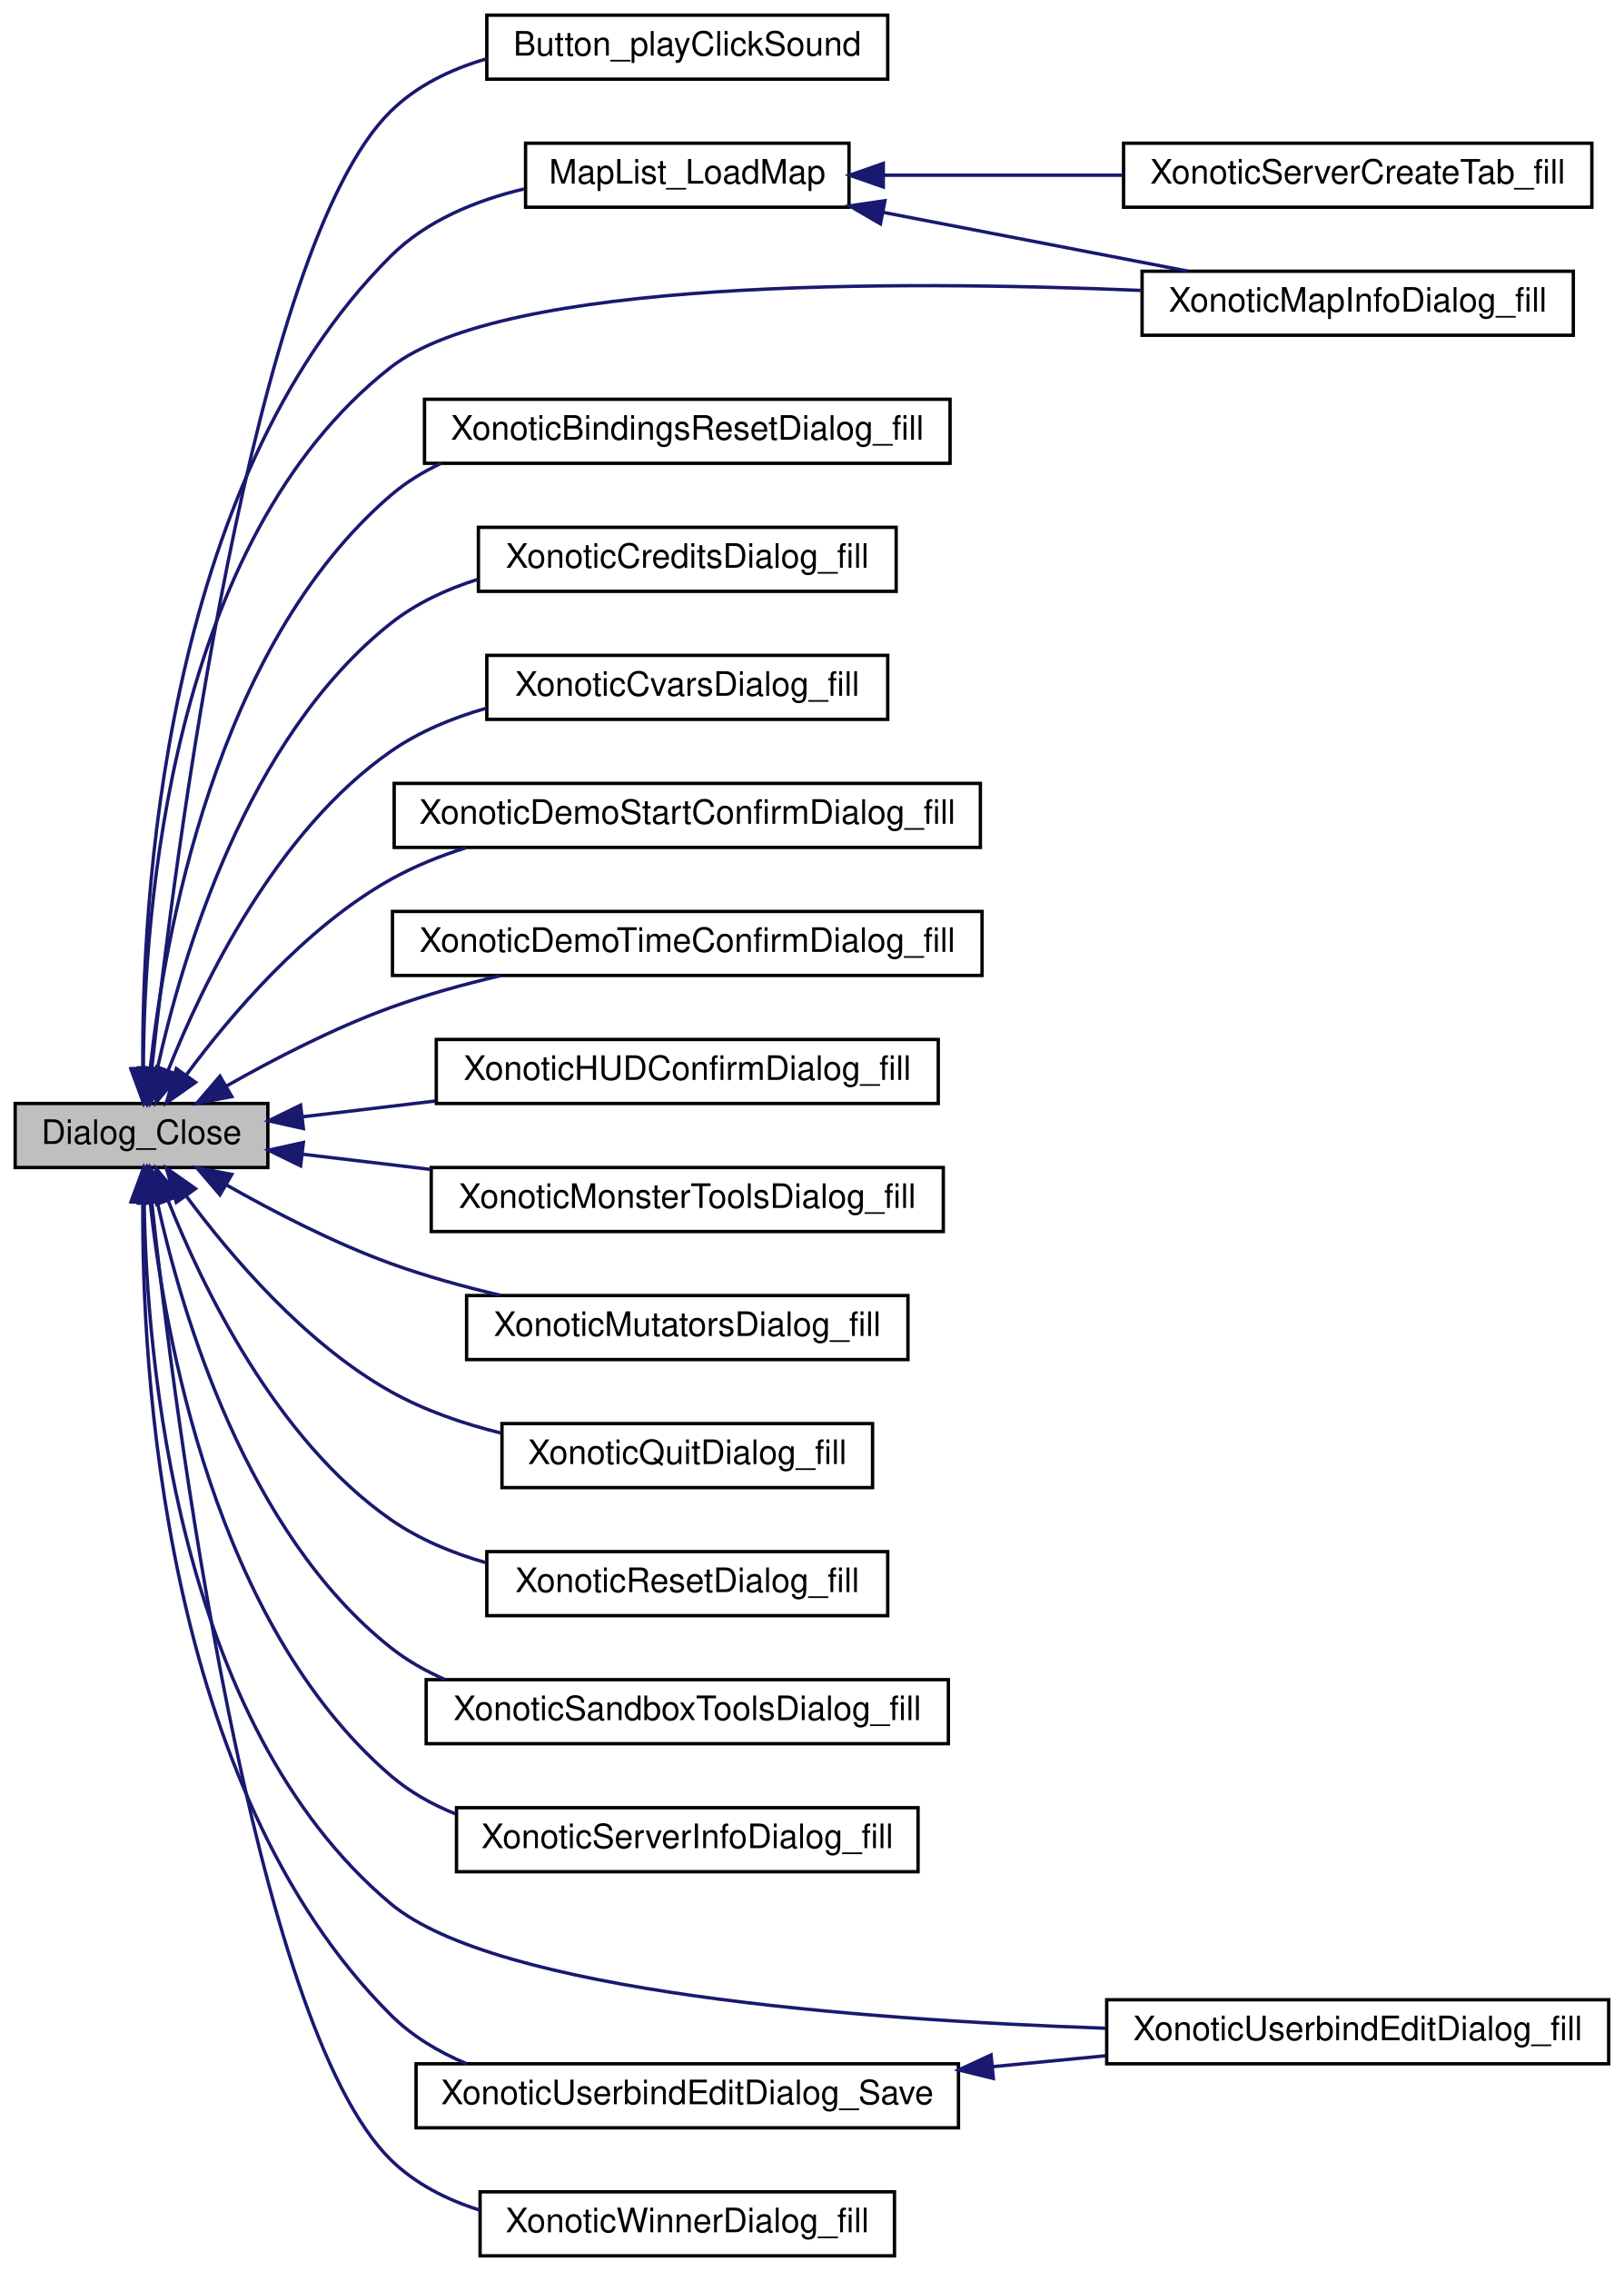
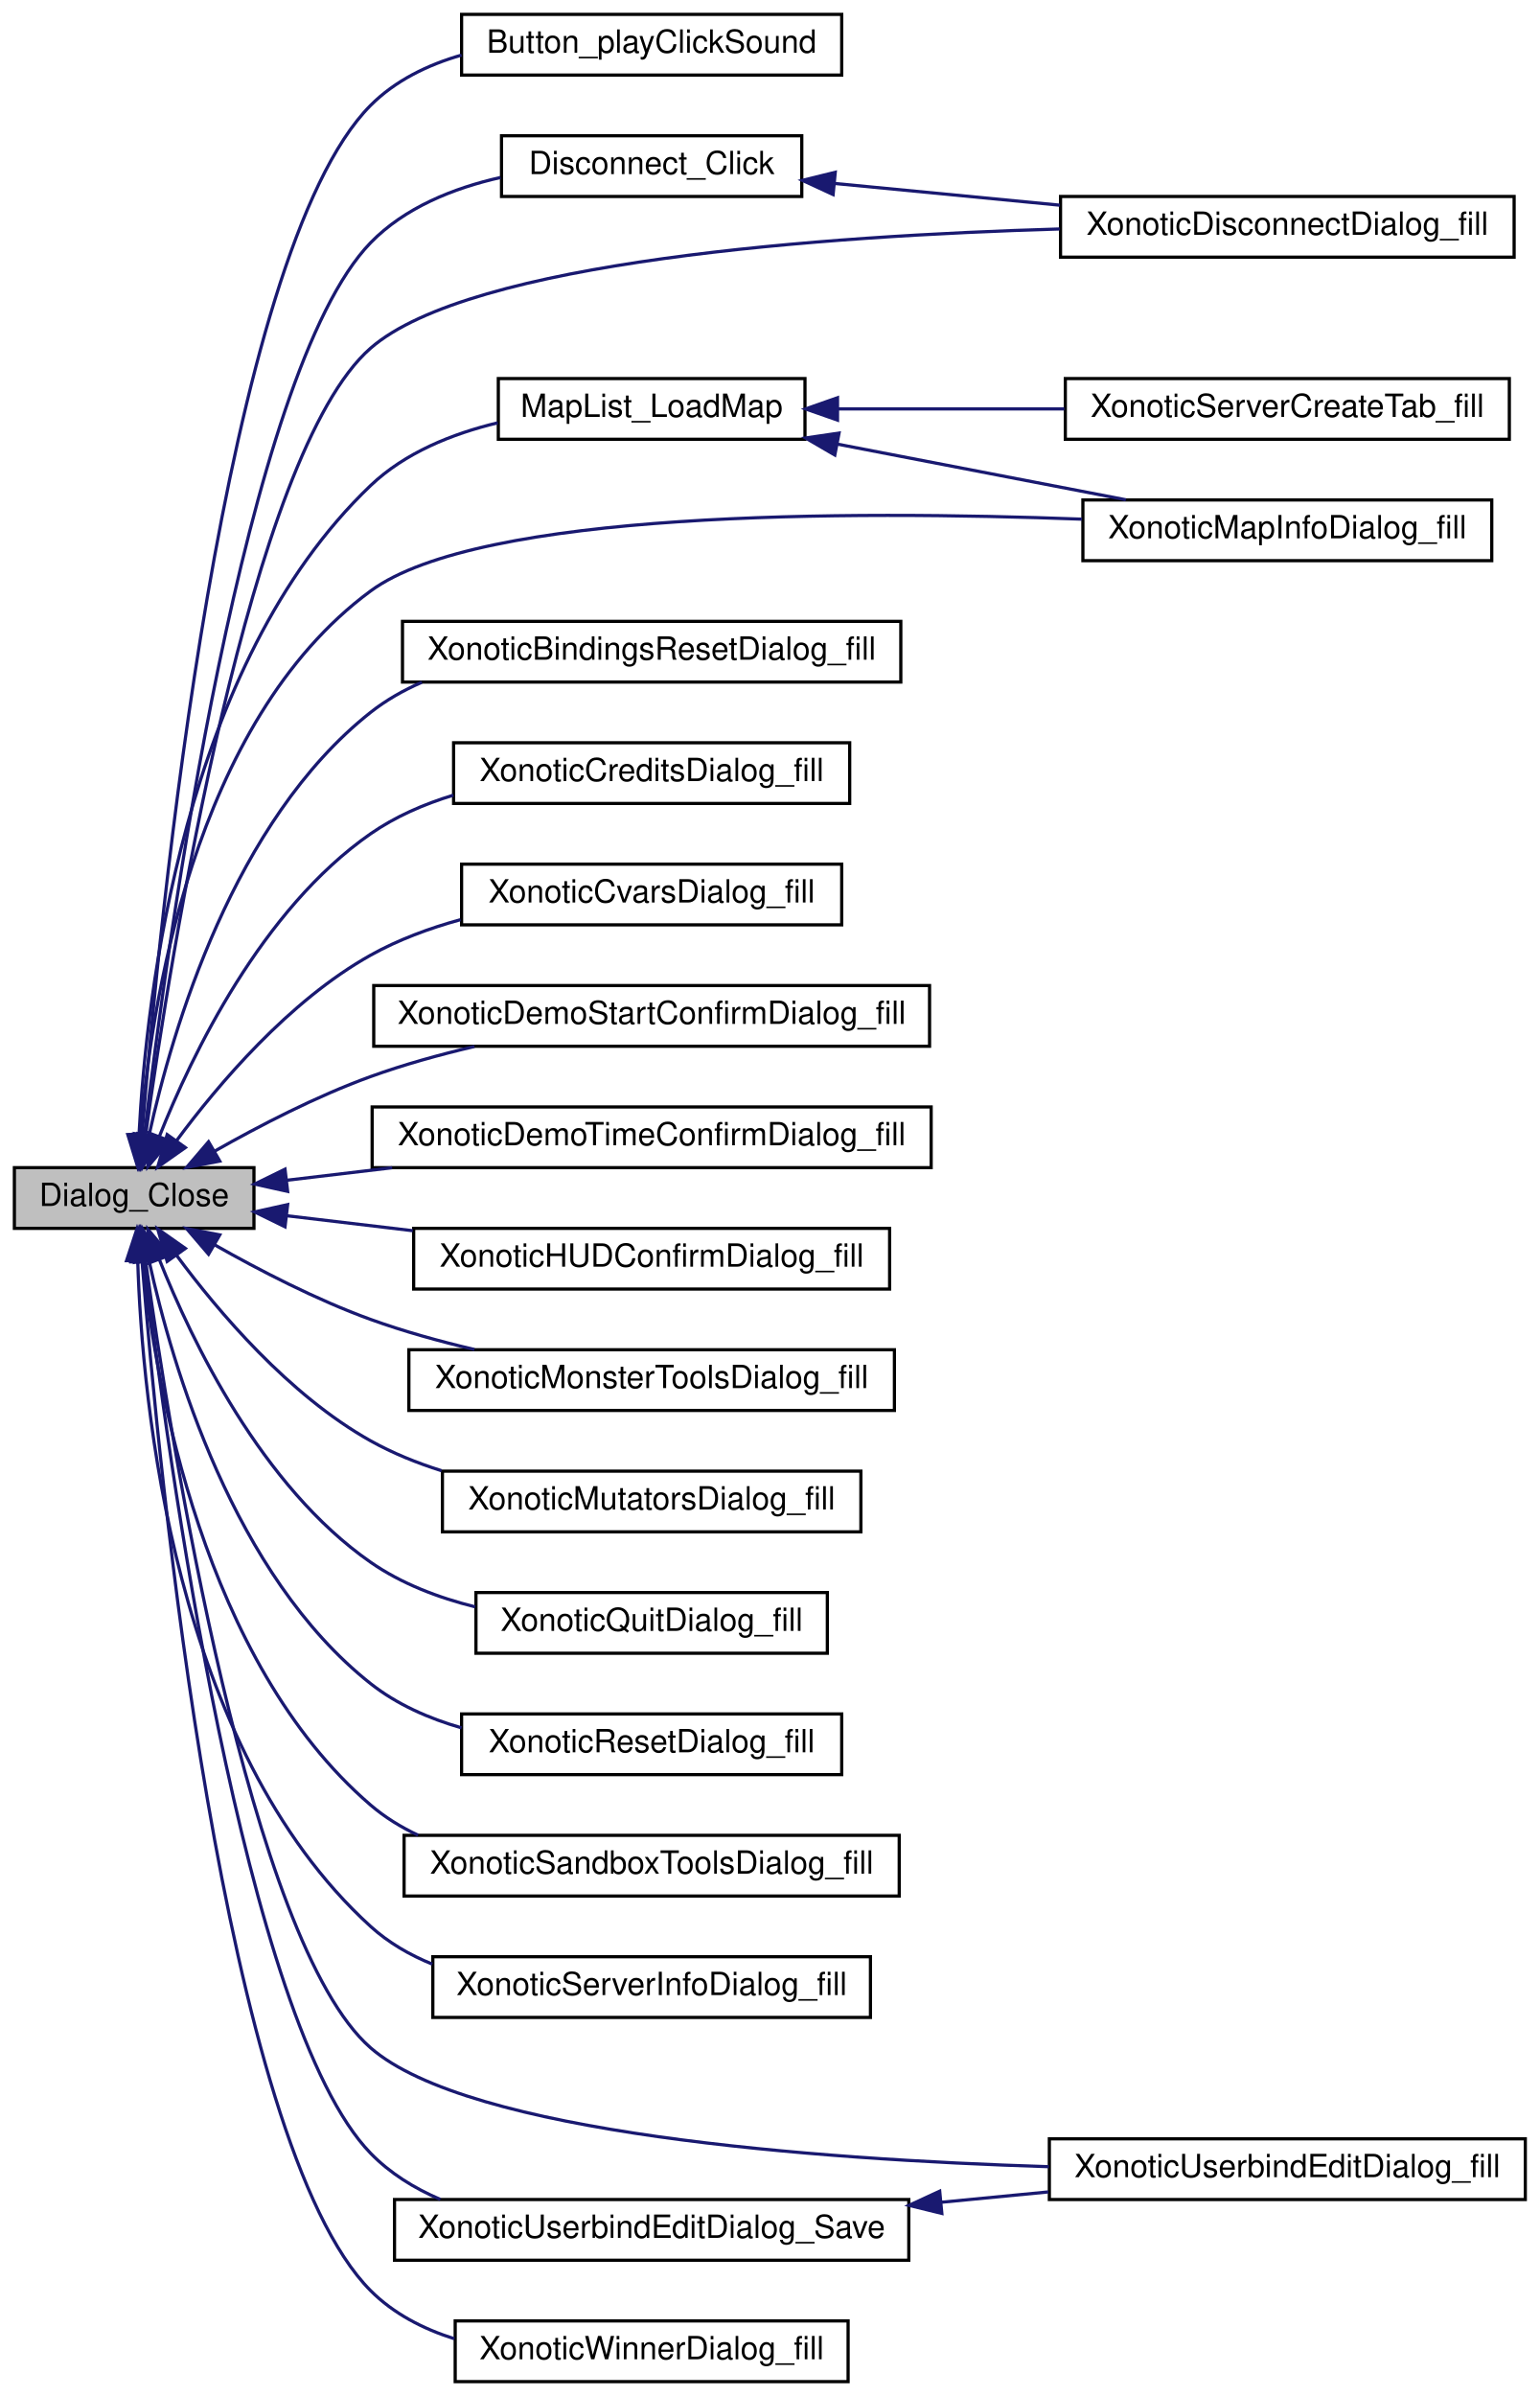
- <svg xmlns="http://www.w3.org/2000/svg" xmlns:xlink="http://www.w3.org/1999/xlink" width="482pt" height="674pt" viewBox="0.00 0.00 482.00 674.00">
-   <g id="graph0" class="graph" transform="scale(1 1) rotate(0) translate(4 670)">
+ <svg xmlns="http://www.w3.org/2000/svg" xmlns:xlink="http://www.w3.org/1999/xlink" width="482pt" height="750pt" viewBox="0.00 0.00 482.00 750.00">
+   <g id="graph0" class="graph" transform="scale(1 1) rotate(0) translate(4 746)">
    <g id="node1" class="node">
-       <polygon fill="#bfbfbf" stroke="black" points="0.5,-323.5 0.5,-342.5 75.5,-342.5 75.5,-323.5 0.5,-323.5" />
-       <text text-anchor="middle" x="38" y="-330.5" font-family="Helvetica,sans-Serif" font-size="10.00">Dialog_Close</text>
+       <polygon fill="#bfbfbf" stroke="black" points="0.5,-361.5 0.5,-380.5 75.5,-380.5 75.5,-361.5 0.5,-361.5" />
+       <text text-anchor="middle" x="38" y="-368.5" font-family="Helvetica,sans-Serif" font-size="10.00">Dialog_Close</text>
    </g>
    <g id="node2" class="node">
      <g id="a_node2">
        <a xlink:href="../../d2/dc3/menu_2item_2button_8qc.html#aaa50089ebdde82645e100e69d438de8b" target="_top" xlink:title="Button_playClickSound">
-           <polygon fill="none" stroke="black" points="140.5,-646.5 140.5,-665.5 259.5,-665.5 259.5,-646.5 140.5,-646.5" />
-           <text text-anchor="middle" x="200" y="-653.5" font-family="Helvetica,sans-Serif" font-size="10.00">Button_playClickSound</text>
+           <polygon fill="none" stroke="black" points="140.5,-722.5 140.5,-741.5 259.5,-741.5 259.5,-722.5 140.5,-722.5" />
+           <text text-anchor="middle" x="200" y="-729.5" font-family="Helvetica,sans-Serif" font-size="10.00">Button_playClickSound</text>
        </a>
      </g>
    </g>
    <g id="edge1" class="edge">
-       <path fill="none" stroke="midnightblue" d="M41.056,-353.012C47.74,-414.136 70.837,-596.679 112,-637 119.731,-644.573 129.739,-649.425 140.201,-652.478" />
-       <polygon fill="midnightblue" stroke="midnightblue" points="44.505,-352.352 39.967,-342.778 37.544,-353.092 44.505,-352.352" />
+       <path fill="none" stroke="midnightblue" d="M40.468,-390.868C45.747,-456.79 65.941,-666.723 112,-713 119.743,-720.78 129.884,-725.706 140.496,-728.763" />
+       <polygon fill="midnightblue" stroke="midnightblue" points="43.937,-390.319 39.677,-380.618 36.957,-390.858 43.937,-390.319" />
    </g>
    <g id="node3" class="node">
      <g id="a_node3">
+         <a xlink:href="../../d4/dee/dialog__disconnect_8qc.html#a629638b82eec2c823376de2fc6632a90" target="_top" xlink:title="Disconnect_Click">
+           <polygon fill="none" stroke="black" points="153,-684.5 153,-703.5 247,-703.5 247,-684.5 153,-684.5" />
+           <text text-anchor="middle" x="200" y="-691.5" font-family="Helvetica,sans-Serif" font-size="10.00">Disconnect_Click</text>
+         </a>
+       </g>
+     </g>
+     <g id="edge2" class="edge">
+       <path fill="none" stroke="midnightblue" d="M41.2,-390.592C48.304,-450.445 72.49,-629.298 112,-670 122.695,-681.018 137.951,-687.117 152.709,-690.449" />
+       <polygon fill="midnightblue" stroke="midnightblue" points="44.667,-390.102 40.04,-380.571 37.713,-390.907 44.667,-390.102" />
+     </g>
+     <g id="node4" class="node">
+       <g id="a_node4">
+         <a xlink:href="../../d4/dee/dialog__disconnect_8qc.html#a398948941655534f3559f226caa2eb43" target="_top" xlink:title="XonoticDisconnectDialog_fill">
+           <polygon fill="none" stroke="black" points="328,-665.5 328,-684.5 470,-684.5 470,-665.5 328,-665.5" />
+           <text text-anchor="middle" x="399" y="-672.5" font-family="Helvetica,sans-Serif" font-size="10.00">XonoticDisconnectDialog_fill</text>
+         </a>
+       </g>
+     </g>
+     <g id="edge12" class="edge">
+       <path fill="none" stroke="midnightblue" d="M41.603,-390.826C49.366,-446.781 74.194,-604.007 112,-637 143.229,-664.253 253.611,-672.151 327.752,-674.329" />
+       <polygon fill="midnightblue" stroke="midnightblue" points="45.052,-390.217 40.242,-380.777 38.116,-391.156 45.052,-390.217" />
+     </g>
+     <g id="node5" class="node">
+       <g id="a_node5">
        <a xlink:href="../../d6/dbf/maplist_8qh.html#afd87bfe54f2f033ab0047e24d8e18e26" target="_top" xlink:title="MapList_LoadMap">
          <polygon fill="none" stroke="black" points="152,-608.5 152,-627.5 248,-627.5 248,-608.5 152,-608.5" />
          <text text-anchor="middle" x="200" y="-615.5" font-family="Helvetica,sans-Serif" font-size="10.00">MapList_LoadMap</text>
        </a>
      </g>
    </g>
-     <g id="edge2" class="edge">
-       <path fill="none" stroke="midnightblue" d="M38.395,-352.779C38.042,-401.142 44.117,-526.358 112,-594 122.544,-604.506 137.243,-610.52 151.562,-613.929" />
-       <polygon fill="midnightblue" stroke="midnightblue" points="41.895,-352.759 38.575,-342.698 34.896,-352.634 41.895,-352.759" />
-     </g>
-     <g id="node5" class="node">
-       <g id="a_node5">
+     <g id="edge4" class="edge">
+       <path fill="none" stroke="midnightblue" d="M39.515,-390.791C41.744,-434.124 53.282,-537.99 112,-594 122.771,-604.274 137.528,-610.228 151.831,-613.653" />
+       <polygon fill="midnightblue" stroke="midnightblue" points="43.008,-390.554 39.113,-380.701 36.014,-390.833 43.008,-390.554" />
+     </g>
+     <g id="node7" class="node">
+       <g id="a_node7">
        <a xlink:href="../../df/d7d/dialog__multiplayer__create__mapinfo_8qc.html#acce086669cf0b84947e048b16b4ead4a" target="_top" xlink:title="XonoticMapInfoDialog_fill">
          <polygon fill="none" stroke="black" points="335,-570.5 335,-589.5 463,-589.5 463,-570.5 335,-570.5" />
          <text text-anchor="middle" x="399" y="-577.5" font-family="Helvetica,sans-Serif" font-size="10.00">XonoticMapInfoDialog_fill</text>
        </a>
      </g>
    </g>
-     <g id="edge11" class="edge">
-       <path fill="none" stroke="midnightblue" d="M38.548,-352.945C38.722,-398.368 46.2,-509.548 112,-561 145.419,-587.131 261.185,-586.883 334.787,-583.802" />
-       <polygon fill="midnightblue" stroke="midnightblue" points="42.048,-352.919 38.63,-342.89 35.048,-352.861 42.048,-352.919" />
-     </g>
-     <g id="node6" class="node">
-       <g id="a_node6">
+     <g id="edge14" class="edge">
+       <path fill="none" stroke="midnightblue" d="M39.958,-390.584C43.06,-430.269 56.217,-519.886 112,-561 146.099,-586.132 261.335,-586.24 334.708,-583.492" />
+       <polygon fill="midnightblue" stroke="midnightblue" points="43.45,-390.344 39.312,-380.591 36.464,-390.796 43.45,-390.344" />
+     </g>
+     <g id="node8" class="node">
+       <g id="a_node8">
        <a xlink:href="../../d3/db7/dialog__settings__bindings__reset_8qc.html#acce924b3ec8d10aaca50b175851e87b7" target="_top" xlink:title="XonoticBindingsResetDialog_fill">
          <polygon fill="none" stroke="black" points="122,-532.5 122,-551.5 278,-551.5 278,-532.5 122,-532.5" />
          <text text-anchor="middle" x="200" y="-539.5" font-family="Helvetica,sans-Serif" font-size="10.00">XonoticBindingsResetDialog_fill</text>
        </a>
      </g>
    </g>
-     <g id="edge5" class="edge">
-       <path fill="none" stroke="midnightblue" d="M40.569,-352.712C44.765,-391.568 59.782,-478.163 112,-523 116.457,-526.827 121.508,-529.937 126.878,-532.458" />
-       <polygon fill="midnightblue" stroke="midnightblue" points="44.047,-352.311 39.617,-342.686 37.078,-352.972 44.047,-352.311" />
-     </g>
-     <g id="node7" class="node">
-       <g id="a_node7">
+     <g id="edge7" class="edge">
+       <path fill="none" stroke="midnightblue" d="M42.697,-390.797C49.909,-423.622 69.068,-489.054 112,-523 116.851,-526.836 122.31,-529.936 128.069,-532.438" />
+       <polygon fill="midnightblue" stroke="midnightblue" points="46.055,-389.749 40.625,-380.652 39.197,-391.15 46.055,-389.749" />
+     </g>
+     <g id="node9" class="node">
+       <g id="a_node9">
        <a xlink:href="../../d3/d71/dialog__credits_8qc.html#a4ea4520463328028f51785ada19f0259" target="_top" xlink:title="XonoticCreditsDialog_fill">
          <polygon fill="none" stroke="black" points="138,-494.5 138,-513.5 262,-513.5 262,-494.5 138,-494.5" />
          <text text-anchor="middle" x="200" y="-501.5" font-family="Helvetica,sans-Serif" font-size="10.00">XonoticCreditsDialog_fill</text>
        </a>
      </g>
    </g>
-     <g id="edge6" class="edge">
-       <path fill="none" stroke="midnightblue" d="M42.697,-352.797C49.909,-385.622 69.068,-451.054 112,-485 119.519,-490.945 128.499,-495.125 137.791,-498.046" />
-       <polygon fill="midnightblue" stroke="midnightblue" points="46.055,-351.749 40.625,-342.652 39.197,-353.15 46.055,-351.749" />
-     </g>
-     <g id="node8" class="node">
-       <g id="a_node8">
+     <g id="edge8" class="edge">
+       <path fill="none" stroke="midnightblue" d="M45.87,-390.227C56.116,-416.009 77.925,-461.279 112,-485 119.74,-490.388 128.731,-494.287 137.938,-497.101" />
+       <polygon fill="midnightblue" stroke="midnightblue" points="49.109,-388.898 42.292,-380.788 42.564,-391.379 49.109,-388.898" />
+     </g>
+     <g id="node10" class="node">
+       <g id="a_node10">
        <a xlink:href="../../d3/d45/dialog__settings__misc__cvars_8qc.html#a6c94b7330c3e7e6f67707875b1e3297c" target="_top" xlink:title="XonoticCvarsDialog_fill">
          <polygon fill="none" stroke="black" points="140.5,-456.5 140.5,-475.5 259.5,-475.5 259.5,-456.5 140.5,-456.5" />
          <text text-anchor="middle" x="200" y="-463.5" font-family="Helvetica,sans-Serif" font-size="10.00">XonoticCvarsDialog_fill</text>
        </a>
      </g>
    </g>
-     <g id="edge7" class="edge">
-       <path fill="none" stroke="midnightblue" d="M45.87,-352.227C56.116,-378.009 77.925,-423.279 112,-447 120.374,-452.83 130.213,-456.916 140.205,-459.771" />
-       <polygon fill="midnightblue" stroke="midnightblue" points="49.109,-350.898 42.292,-342.788 42.564,-353.379 49.109,-350.898" />
-     </g>
-     <g id="node9" class="node">
-       <g id="a_node9">
+     <g id="edge9" class="edge">
+       <path fill="none" stroke="midnightblue" d="M51.299,-388.984C64.301,-406.559 86.442,-432.695 112,-447 120.634,-451.833 130.389,-455.436 140.164,-458.124" />
+       <polygon fill="midnightblue" stroke="midnightblue" points="54.026,-386.781 45.363,-380.682 48.332,-390.853 54.026,-386.781" />
+     </g>
+     <g id="node11" class="node">
+       <g id="a_node11">
        <a xlink:href="../../d6/dac/dialog__multiplayer__media__demo__startconfirm_8qc.html#a6197d9880184a1d95737aa7d06cafddb" target="_top" xlink:title="XonoticDemoStartConfirmDialog_fill">
          <polygon fill="none" stroke="black" points="113,-418.5 113,-437.5 287,-437.5 287,-418.5 113,-418.5" />
          <text text-anchor="middle" x="200" y="-425.5" font-family="Helvetica,sans-Serif" font-size="10.00">XonoticDemoStartConfirmDialog_fill</text>
        </a>
      </g>
    </g>
-     <g id="edge8" class="edge">
-       <path fill="none" stroke="midnightblue" d="M51.299,-350.984C64.301,-368.559 86.442,-394.695 112,-409 118.88,-412.851 126.472,-415.922 134.219,-418.37" />
-       <polygon fill="midnightblue" stroke="midnightblue" points="54.026,-348.781 45.363,-342.682 48.332,-352.853 54.026,-348.781" />
-     </g>
-     <g id="node10" class="node">
-       <g id="a_node10">
+     <g id="edge10" class="edge">
+       <path fill="none" stroke="midnightblue" d="M63.281,-385.714C77.142,-393.577 95.082,-402.873 112,-409 122.321,-412.738 133.609,-415.864 144.533,-418.43" />
+       <polygon fill="midnightblue" stroke="midnightblue" points="64.804,-382.551 54.399,-380.556 61.289,-388.605 64.804,-382.551" />
+     </g>
+     <g id="node12" class="node">
+       <g id="a_node12">
        <a xlink:href="../../da/db3/dialog__multiplayer__media__demo__timeconfirm_8qc.html#a142e52b387628b2fec2e45519a47e2ab" target="_top" xlink:title="XonoticDemoTimeConfirmDialog_fill">
          <polygon fill="none" stroke="black" points="112.5,-380.5 112.5,-399.5 287.5,-399.5 287.5,-380.5 112.5,-380.5" />
          <text text-anchor="middle" x="200" y="-387.5" font-family="Helvetica,sans-Serif" font-size="10.00">XonoticDemoTimeConfirmDialog_fill</text>
        </a>
      </g>
    </g>
-     <g id="edge9" class="edge">
-       <path fill="none" stroke="midnightblue" d="M63.281,-347.714C77.142,-355.577 95.082,-364.873 112,-371 122.321,-374.738 133.609,-377.864 144.533,-380.43" />
-       <polygon fill="midnightblue" stroke="midnightblue" points="64.804,-344.551 54.399,-342.556 61.289,-350.605 64.804,-344.551" />
-     </g>
-     <g id="node11" class="node">
-       <g id="a_node11">
+     <g id="edge11" class="edge">
+       <path fill="none" stroke="midnightblue" d="M85.765,-376.553C96.16,-377.788 107.465,-379.13 118.777,-380.473" />
+       <polygon fill="midnightblue" stroke="midnightblue" points="86.05,-373.063 75.707,-375.359 85.225,-380.014 86.05,-373.063" />
+     </g>
+     <g id="node13" class="node">
+       <g id="a_node13">
        <a xlink:href="../../d2/d02/dialog__settings__game__hudconfirm_8qc.html#a15ea414c0c2d870f61918376f7677f67" target="_top" xlink:title="XonoticHUDConfirmDialog_fill">
          <polygon fill="none" stroke="black" points="125.5,-342.5 125.5,-361.5 274.5,-361.5 274.5,-342.5 125.5,-342.5" />
          <text text-anchor="middle" x="200" y="-349.5" font-family="Helvetica,sans-Serif" font-size="10.00">XonoticHUDConfirmDialog_fill</text>
        </a>
      </g>
    </g>
-     <g id="edge10" class="edge">
-       <path fill="none" stroke="midnightblue" d="M85.765,-338.553C98.14,-340.023 111.805,-341.646 125.235,-343.24" />
-       <polygon fill="midnightblue" stroke="midnightblue" points="86.05,-335.063 75.707,-337.359 85.225,-342.014 86.05,-335.063" />
-     </g>
-     <g id="node12" class="node">
-       <g id="a_node12">
+     <g id="edge13" class="edge">
+       <path fill="none" stroke="midnightblue" d="M85.765,-365.447C98.14,-363.977 111.805,-362.354 125.235,-360.76" />
+       <polygon fill="midnightblue" stroke="midnightblue" points="85.225,-361.986 75.707,-366.641 86.05,-368.937 85.225,-361.986" />
+     </g>
+     <g id="node14" class="node">
+       <g id="a_node14">
        <a xlink:href="../../da/d92/dialog__monstertools_8qc.html#a1badb233278075cd41b798285bdf307a" target="_top" xlink:title="XonoticMonsterToolsDialog_fill">
          <polygon fill="none" stroke="black" points="124,-304.5 124,-323.5 276,-323.5 276,-304.5 124,-304.5" />
          <text text-anchor="middle" x="200" y="-311.5" font-family="Helvetica,sans-Serif" font-size="10.00">XonoticMonsterToolsDialog_fill</text>
        </a>
      </g>
    </g>
-     <g id="edge12" class="edge">
-       <path fill="none" stroke="midnightblue" d="M85.867,-327.435C97.819,-326.015 110.969,-324.454 123.945,-322.913" />
-       <polygon fill="midnightblue" stroke="midnightblue" points="85.225,-323.986 75.707,-328.641 86.05,-330.937 85.225,-323.986" />
-     </g>
-     <g id="node13" class="node">
-       <g id="a_node13">
+     <g id="edge15" class="edge">
+       <path fill="none" stroke="midnightblue" d="M63.281,-356.286C77.142,-348.423 95.082,-339.127 112,-333 122.321,-329.262 133.609,-326.136 144.533,-323.57" />
+       <polygon fill="midnightblue" stroke="midnightblue" points="61.289,-353.395 54.399,-361.444 64.804,-359.449 61.289,-353.395" />
+     </g>
+     <g id="node15" class="node">
+       <g id="a_node15">
        <a xlink:href="../../d7/dfd/dialog__multiplayer__create__mutators_8qc.html#a16a3593e3ced6f0801bb7602f2b85953" target="_top" xlink:title="XonoticMutatorsDialog_fill">
          <polygon fill="none" stroke="black" points="134.5,-266.5 134.5,-285.5 265.5,-285.5 265.5,-266.5 134.5,-266.5" />
          <text text-anchor="middle" x="200" y="-273.5" font-family="Helvetica,sans-Serif" font-size="10.00">XonoticMutatorsDialog_fill</text>
        </a>
      </g>
    </g>
-     <g id="edge13" class="edge">
-       <path fill="none" stroke="midnightblue" d="M63.281,-318.286C77.142,-310.423 95.082,-301.127 112,-295 122.321,-291.262 133.609,-288.136 144.533,-285.57" />
-       <polygon fill="midnightblue" stroke="midnightblue" points="61.289,-315.395 54.399,-323.444 64.804,-321.449 61.289,-315.395" />
-     </g>
-     <g id="node14" class="node">
-       <g id="a_node14">
+     <g id="edge16" class="edge">
+       <path fill="none" stroke="midnightblue" d="M51.299,-353.016C64.301,-335.441 86.442,-309.305 112,-295 118.88,-291.149 126.472,-288.078 134.219,-285.63" />
+       <polygon fill="midnightblue" stroke="midnightblue" points="48.332,-351.147 45.363,-361.318 54.026,-355.219 48.332,-351.147" />
+     </g>
+     <g id="node16" class="node">
+       <g id="a_node16">
        <a xlink:href="../../d0/dc9/dialog__quit_8qc.html#a5b9e1c5a0514e7d4b73cb3f5991f5a99" target="_top" xlink:title="XonoticQuitDialog_fill">
          <polygon fill="none" stroke="black" points="145,-228.5 145,-247.5 255,-247.5 255,-228.5 145,-228.5" />
          <text text-anchor="middle" x="200" y="-235.5" font-family="Helvetica,sans-Serif" font-size="10.00">XonoticQuitDialog_fill</text>
        </a>
      </g>
    </g>
-     <g id="edge14" class="edge">
-       <path fill="none" stroke="midnightblue" d="M51.299,-315.016C64.301,-297.441 86.442,-271.305 112,-257 121.983,-251.412 133.464,-247.467 144.743,-244.682" />
-       <polygon fill="midnightblue" stroke="midnightblue" points="48.332,-313.147 45.363,-323.318 54.026,-317.219 48.332,-313.147" />
-     </g>
-     <g id="node15" class="node">
-       <g id="a_node15">
+     <g id="edge17" class="edge">
+       <path fill="none" stroke="midnightblue" d="M45.87,-351.773C56.116,-325.991 77.925,-280.721 112,-257 121.643,-250.287 133.229,-245.885 144.753,-243.014" />
+       <polygon fill="midnightblue" stroke="midnightblue" points="42.564,-350.621 42.292,-361.212 49.109,-353.102 42.564,-350.621" />
+     </g>
+     <g id="node17" class="node">
+       <g id="a_node17">
        <a xlink:href="../../d0/d8d/dialog__settings__misc__reset_8qc.html#aa097f16ad431b5b0da34a4454c36e031" target="_top" xlink:title="XonoticResetDialog_fill">
          <polygon fill="none" stroke="black" points="140.5,-190.5 140.5,-209.5 259.5,-209.5 259.5,-190.5 140.5,-190.5" />
          <text text-anchor="middle" x="200" y="-197.5" font-family="Helvetica,sans-Serif" font-size="10.00">XonoticResetDialog_fill</text>
        </a>
      </g>
    </g>
-     <g id="edge15" class="edge">
-       <path fill="none" stroke="midnightblue" d="M45.87,-313.773C56.116,-287.991 77.925,-242.721 112,-219 120.374,-213.17 130.213,-209.084 140.205,-206.229" />
-       <polygon fill="midnightblue" stroke="midnightblue" points="42.564,-312.621 42.292,-323.212 49.109,-315.102 42.564,-312.621" />
-     </g>
-     <g id="node16" class="node">
-       <g id="a_node16">
+     <g id="edge18" class="edge">
+       <path fill="none" stroke="midnightblue" d="M42.697,-351.203C49.909,-318.378 69.068,-252.946 112,-219 120.247,-212.48 130.251,-208.083 140.496,-205.141" />
+       <polygon fill="midnightblue" stroke="midnightblue" points="39.197,-350.85 40.625,-361.348 46.055,-352.251 39.197,-350.85" />
+     </g>
+     <g id="node18" class="node">
+       <g id="a_node18">
        <a xlink:href="../../d7/d21/dialog__sandboxtools_8qc.html#ac25be4335e49b3f698c217f81dfdc42e" target="_top" xlink:title="XonoticSandboxToolsDialog_fill">
          <polygon fill="none" stroke="black" points="122.5,-152.5 122.5,-171.5 277.5,-171.5 277.5,-152.5 122.5,-152.5" />
          <text text-anchor="middle" x="200" y="-159.5" font-family="Helvetica,sans-Serif" font-size="10.00">XonoticSandboxToolsDialog_fill</text>
        </a>
      </g>
    </g>
-     <g id="edge16" class="edge">
-       <path fill="none" stroke="midnightblue" d="M42.697,-313.203C49.909,-280.378 69.068,-214.946 112,-181 116.851,-177.164 122.31,-174.064 128.069,-171.562" />
-       <polygon fill="midnightblue" stroke="midnightblue" points="39.197,-312.85 40.625,-323.348 46.055,-314.251 39.197,-312.85" />
-     </g>
-     <g id="node17" class="node">
-       <g id="a_node17">
+     <g id="edge19" class="edge">
+       <path fill="none" stroke="midnightblue" d="M40.569,-351.288C44.765,-312.432 59.782,-225.837 112,-181 116.457,-177.173 121.508,-174.063 126.878,-171.542" />
+       <polygon fill="midnightblue" stroke="midnightblue" points="37.078,-351.028 39.617,-361.314 44.047,-351.689 37.078,-351.028" />
+     </g>
+     <g id="node19" class="node">
+       <g id="a_node19">
        <a xlink:href="../../dc/db5/dialog__multiplayer__join__serverinfo_8qc.html#ad3b1c860ed1678dcc598ca80ff61eb26" target="_top" xlink:title="XonoticServerInfoDialog_fill">
          <polygon fill="none" stroke="black" points="131.5,-114.5 131.5,-133.5 268.5,-133.5 268.5,-114.5 131.5,-114.5" />
          <text text-anchor="middle" x="200" y="-121.5" font-family="Helvetica,sans-Serif" font-size="10.00">XonoticServerInfoDialog_fill</text>
        </a>
      </g>
    </g>
-     <g id="edge17" class="edge">
-       <path fill="none" stroke="midnightblue" d="M40.569,-313.288C44.765,-274.432 59.782,-187.837 112,-143 117.63,-138.166 124.208,-134.476 131.179,-131.672" />
-       <polygon fill="midnightblue" stroke="midnightblue" points="37.078,-313.028 39.617,-323.314 44.047,-313.689 37.078,-313.028" />
-     </g>
-     <g id="node18" class="node">
-       <g id="a_node18">
+     <g id="edge20" class="edge">
+       <path fill="none" stroke="midnightblue" d="M39.111,-351.432C40.485,-307.213 50.334,-199.078 112,-143 117.605,-137.903 124.251,-134.062 131.335,-131.181" />
+       <polygon fill="midnightblue" stroke="midnightblue" points="35.612,-351.384 38.917,-361.45 42.611,-351.52 35.612,-351.384" />
+     </g>
+     <g id="node20" class="node">
+       <g id="a_node20">
        <a xlink:href="../../dd/def/dialog__settings__input__userbind_8qc.html#aa82632934f25109e4d110818af4b509c" target="_top" xlink:title="XonoticUserbindEditDialog_fill">
          <polygon fill="none" stroke="black" points="324.5,-57.5 324.5,-76.5 473.5,-76.5 473.5,-57.5 324.5,-57.5" />
          <text text-anchor="middle" x="399" y="-64.5" font-family="Helvetica,sans-Serif" font-size="10.00">XonoticUserbindEditDialog_fill</text>
        </a>
      </g>
    </g>
-     <g id="edge18" class="edge">
-       <path fill="none" stroke="midnightblue" d="M38.792,-313.065C39.501,-268.085 48.063,-158.474 112,-105 143.266,-78.85 250.37,-70.591 324.248,-68.044" />
-       <polygon fill="midnightblue" stroke="midnightblue" points="35.291,-313.25 38.754,-323.263 42.291,-313.276 35.291,-313.25" />
-     </g>
-     <g id="node19" class="node">
-       <g id="a_node19">
+     <g id="edge21" class="edge">
+       <path fill="none" stroke="midnightblue" d="M41.603,-351.174C49.366,-295.219 74.194,-137.993 112,-105 142.757,-78.158 250.295,-70.092 324.368,-67.774" />
+       <polygon fill="midnightblue" stroke="midnightblue" points="38.116,-350.844 40.242,-361.223 45.052,-351.783 38.116,-350.844" />
+     </g>
+     <g id="node21" class="node">
+       <g id="a_node21">
        <a xlink:href="../../dd/def/dialog__settings__input__userbind_8qc.html#a737ab79b48f62178e515a7842873bbbe" target="_top" xlink:title="XonoticUserbindEditDialog_Save">
          <polygon fill="none" stroke="black" points="119.5,-38.5 119.5,-57.5 280.5,-57.5 280.5,-38.5 119.5,-38.5" />
          <text text-anchor="middle" x="200" y="-45.5" font-family="Helvetica,sans-Serif" font-size="10.00">XonoticUserbindEditDialog_Save</text>
        </a>
      </g>
    </g>
-     <g id="edge19" class="edge">
-       <path fill="none" stroke="midnightblue" d="M38.395,-313.221C38.042,-264.858 44.117,-139.642 112,-72 118.326,-65.696 126.149,-61.01 134.487,-57.533" />
-       <polygon fill="midnightblue" stroke="midnightblue" points="34.896,-313.366 38.575,-323.302 41.895,-313.241 34.896,-313.366" />
-     </g>
-     <g id="node20" class="node">
-       <g id="a_node20">
+     <g id="edge22" class="edge">
+       <path fill="none" stroke="midnightblue" d="M41.2,-351.408C48.304,-291.555 72.49,-112.702 112,-72 118.112,-65.704 125.712,-61.014 133.858,-57.529" />
+       <polygon fill="midnightblue" stroke="midnightblue" points="37.713,-351.093 40.04,-361.429 44.667,-351.898 37.713,-351.093" />
+     </g>
+     <g id="node22" class="node">
+       <g id="a_node22">
        <a xlink:href="../../d7/db2/dialog__singleplayer__winner_8qc.html#a3771f6f203b33af849a31b9d0a8a5cf5" target="_top" xlink:title="XonoticWinnerDialog_fill">
          <polygon fill="none" stroke="black" points="138.5,-0.5 138.5,-19.5 261.5,-19.5 261.5,-0.5 138.5,-0.5" />
          <text text-anchor="middle" x="200" y="-7.5" font-family="Helvetica,sans-Serif" font-size="10.00">XonoticWinnerDialog_fill</text>
        </a>
      </g>
    </g>
-     <g id="edge21" class="edge">
-       <path fill="none" stroke="midnightblue" d="M41.056,-312.988C47.74,-251.864 70.837,-69.321 112,-29 119.289,-21.86 128.603,-17.138 138.412,-14.063" />
-       <polygon fill="midnightblue" stroke="midnightblue" points="37.544,-312.908 39.967,-323.222 44.505,-313.648 37.544,-312.908" />
-     </g>
-     <g id="node4" class="node">
-       <g id="a_node4">
+     <g id="edge24" class="edge">
+       <path fill="none" stroke="midnightblue" d="M40.468,-351.132C45.747,-285.21 65.941,-75.277 112,-29 119.198,-21.768 128.467,-17.002 138.261,-13.911" />
+       <polygon fill="midnightblue" stroke="midnightblue" points="36.957,-351.142 39.677,-361.382 43.937,-351.681 36.957,-351.142" />
+     </g>
+     <g id="edge3" class="edge">
+       <path fill="none" stroke="midnightblue" d="M257.334,-688.567C279.284,-686.45 304.676,-684.001 327.796,-681.771" />
+       <polygon fill="midnightblue" stroke="midnightblue" points="256.806,-685.101 247.188,-689.545 257.478,-692.069 256.806,-685.101" />
+     </g>
+     <g id="node6" class="node">
+       <g id="a_node6">
        <a xlink:href="../../d7/de3/dialog__multiplayer__create_8qc.html#a24e3f12ce458ad9114f67e09d8863862" target="_top" xlink:title="XonoticServerCreateTab_fill">
          <polygon fill="none" stroke="black" points="329.5,-608.5 329.5,-627.5 468.5,-627.5 468.5,-608.5 329.5,-608.5" />
          <text text-anchor="middle" x="399" y="-615.5" font-family="Helvetica,sans-Serif" font-size="10.00">XonoticServerCreateTab_fill</text>
        </a>
      </g>
    </g>
-     <g id="edge3" class="edge">
+     <g id="edge5" class="edge">
      <path fill="none" stroke="midnightblue" d="M258.431,-618C280.575,-618 306.093,-618 329.204,-618" />
      <polygon fill="midnightblue" stroke="midnightblue" points="258.186,-614.5 248.186,-618 258.186,-621.5 258.186,-614.5" />
    </g>
-     <g id="edge4" class="edge">
+     <g id="edge6" class="edge">
      <path fill="none" stroke="midnightblue" d="M258.046,-606.996C286.65,-601.479 320.96,-594.861 348.45,-589.558" />
      <polygon fill="midnightblue" stroke="midnightblue" points="257.342,-603.567 248.186,-608.898 258.668,-610.441 257.342,-603.567" />
    </g>
-     <g id="edge20" class="edge">
+     <g id="edge23" class="edge">
      <path fill="none" stroke="midnightblue" d="M290.772,-56.658C301.957,-57.737 313.293,-58.83 324.197,-59.882" />
      <polygon fill="midnightblue" stroke="midnightblue" points="290.849,-53.15 280.56,-55.673 290.177,-60.117 290.849,-53.15" />
    </g>
  </g>
</svg>
